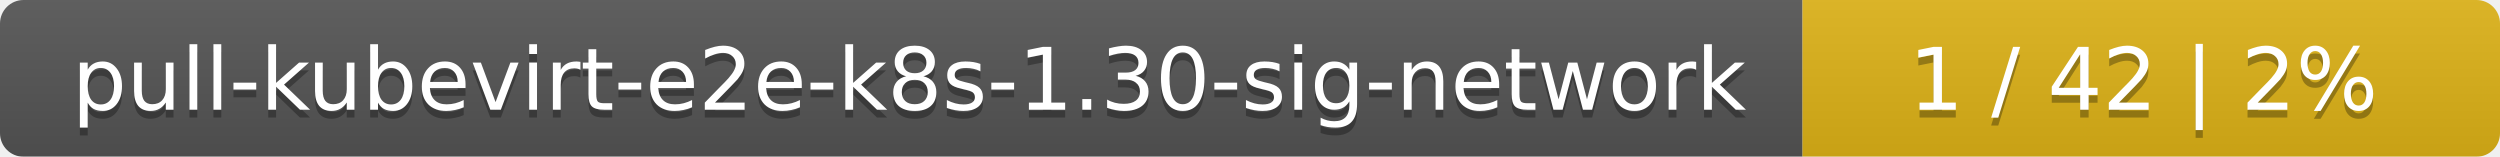
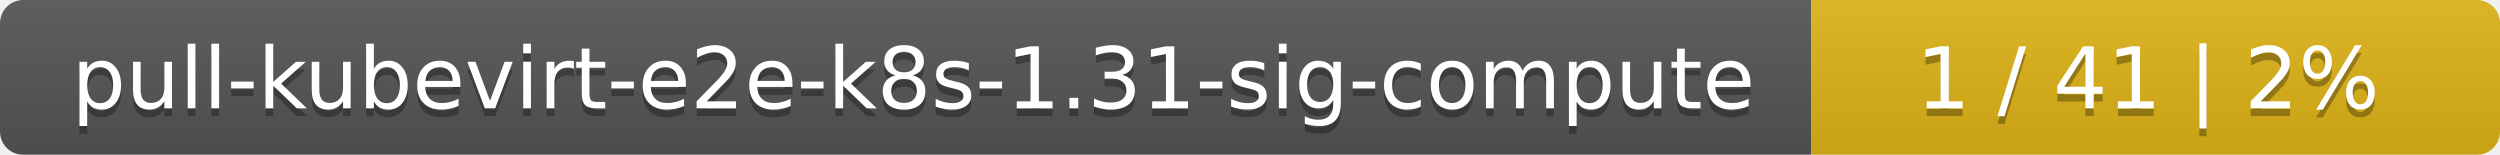
- <svg xmlns="http://www.w3.org/2000/svg" width="319" height="20">
+ <svg xmlns="http://www.w3.org/2000/svg" width="323" height="20">
  <linearGradient id="smooth" x2="0" y2="100%">
    <stop offset="0" stop-color="#bbb" stop-opacity=".1" />
    <stop offset="1" stop-opacity=".1" />
  </linearGradient>
  <mask id="round">
-     <rect width="319" height="20" rx="3" fill="#fff" />
+     <rect width="323" height="20" rx="3" fill="#fff" />
  </mask>
  <g mask="url(#round)">
-     <rect width="230" height="20" fill="#555" />
-     <rect x="230" width="89" height="20" fill="#dfb317" />
-     <rect width="319" height="20" fill="url(#smooth)" />
+     <rect width="234" height="20" fill="#555" />
+     <rect x="234" width="89" height="20" fill="#dfb317" />
+     <rect width="323" height="20" fill="url(#smooth)" />
  </g>
  <g fill="#fff" text-anchor="middle" font-family="DejaVu Sans,Verdana,Geneva,sans-serif" font-size="11">
-     <text x="116" y="15" fill="#010101" fill-opacity=".3">pull-kubevirt-e2e-k8s-1.30-sig-network</text>
-     <text x="116" y="14">pull-kubevirt-e2e-k8s-1.30-sig-network</text>
-     <text x="273.5" y="15" fill="#010101" fill-opacity=".3">1 / 42    |    2%</text>
-     <text x="273.5" y="14">1 / 42    |    2%</text>
+     <text x="118" y="15" fill="#010101" fill-opacity=".3">pull-kubevirt-e2e-k8s-1.31-sig-compute</text>
+     <text x="118" y="14">pull-kubevirt-e2e-k8s-1.31-sig-compute</text>
+     <text x="277.5" y="15" fill="#010101" fill-opacity=".3">1 / 41    |    2%</text>
+     <text x="277.5" y="14">1 / 41    |    2%</text>
  </g>
</svg>
